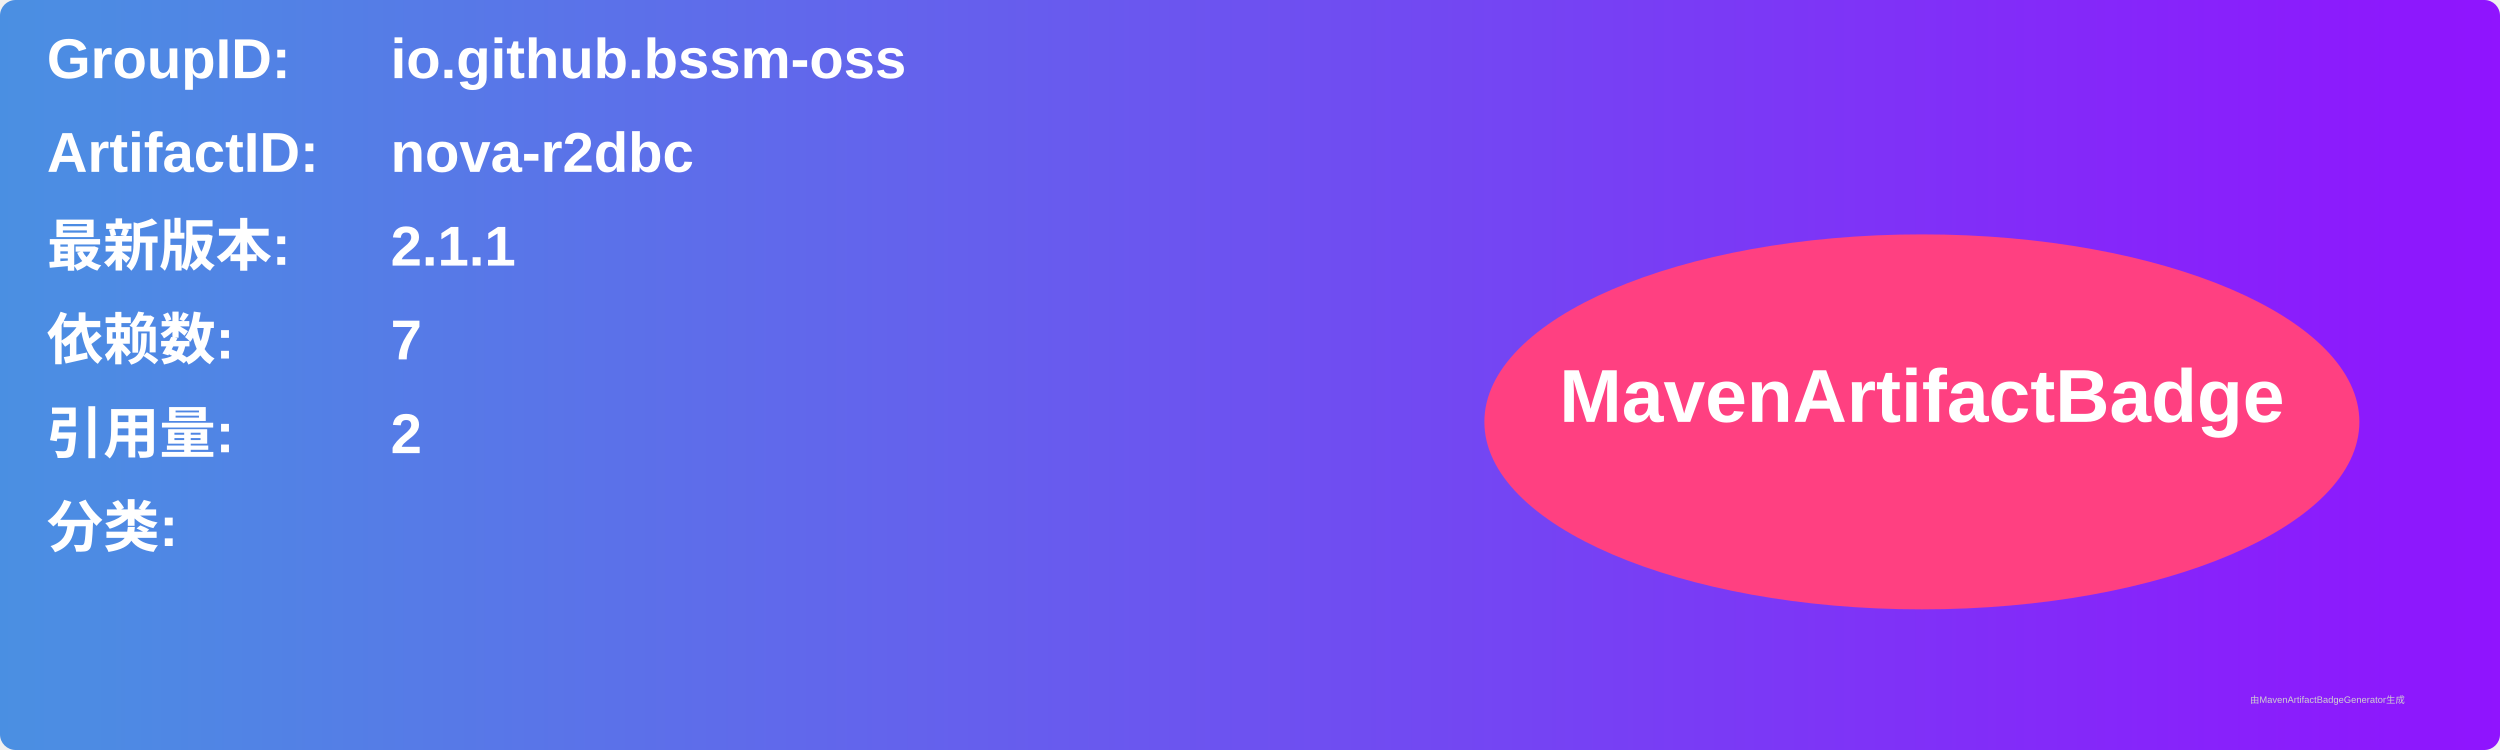
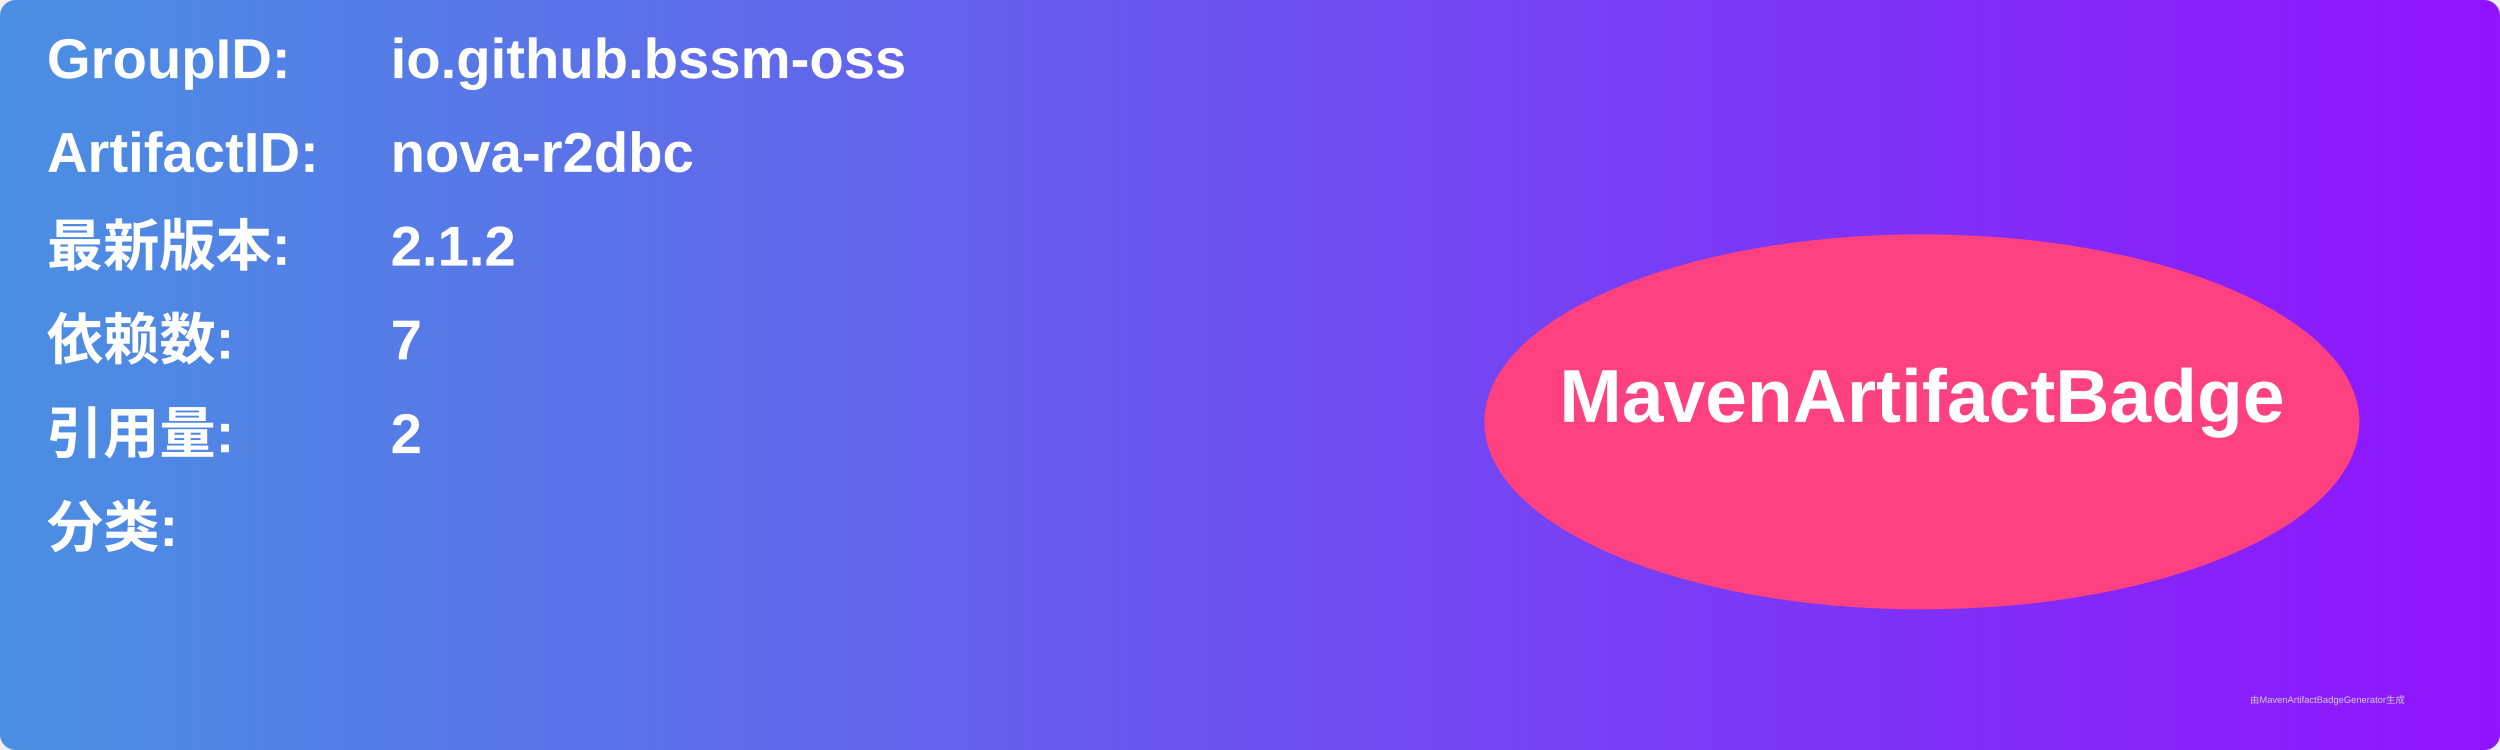
<svg xmlns="http://www.w3.org/2000/svg" width="800" height="240" viewBox="0 0 800 240">
  <linearGradient id="grad" x1="0%" y1="0%" x2="100%" y2="0%">
    <stop offset="0%" stop-color="#4a90e2" />
    <stop offset="100%" stop-color="#9013fe" />
  </linearGradient>
  <rect width="100%" height="100%" rx="5" ry="5" fill="url(#grad)" />
  <g transform="translate(15, 15)">
    <text x="0" y="10" font-family="Arial" font-size="18" fill="white" font-weight="bold" width="260">GroupID:</text>
    <text x="110" y="10" font-family="Arial" font-size="18" fill="white" font-weight="bold" width="460">io.github.bssm-oss</text>
    <text x="0" y="40" font-family="Arial" font-size="18" fill="white" font-weight="bold" width="260">ArtifactID:</text>
    <text x="110" y="40" font-family="Arial" font-size="18" fill="white" font-weight="bold" width="460">nova-r2dbc</text>
    <text x="0" y="70" font-family="Arial" font-size="18" fill="white" font-weight="bold">最新版本:</text>
    <text x="110" y="70" font-family="Arial" font-size="18" fill="white" font-weight="bold">
-       <tspan font-weight="bold">2.1.1</tspan>
+       <tspan font-weight="bold">2.1.2</tspan>
    </text>
    <text x="0" y="100" font-family="Arial" font-size="18" fill="white" font-weight="bold">依赖数: </text>
    <text x="110" y="100" font-family="Arial" font-size="18" fill="white">
      <tspan font-weight="bold">7</tspan>
    </text>
    <text x="0" y="130" font-family="Arial" font-size="18" fill="white" font-weight="bold">引用量: </text>
    <text x="110" y="130" font-family="Arial" font-size="18" fill="white">
      <tspan font-weight="bold">2</tspan>
    </text>
    <text x="0" y="160" font-family="Arial" font-size="18" fill="white" font-weight="bold">分类:</text>
    <text x="10" y="190" font-family="Arial" font-size="10" fill="white">
      <tspan font-weight="bold" />
    </text>
    <ellipse cx="600" cy="120" rx="140" ry="60" fill="#ff4081" />
    <text x="600" y="120" text-anchor="middle" font-family="Arial" font-size="24" fill="white" font-weight="bold">MavenArtifactBadge</text>
  </g>
  <text x="720" y="225" font-family="Arial" font-size="3" fill="#d0d0d0">由MavenArtifactBadgeGenerator生成</text>
</svg>
